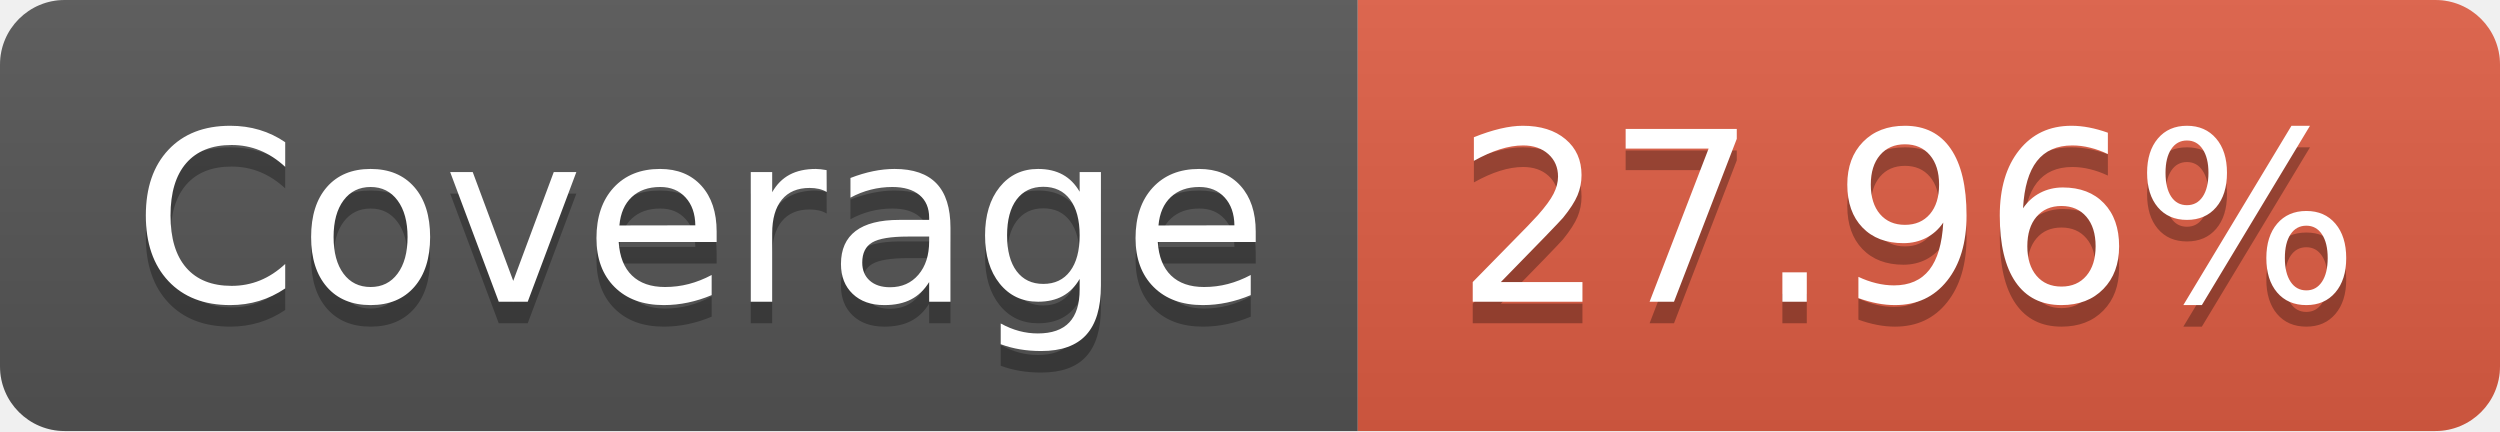
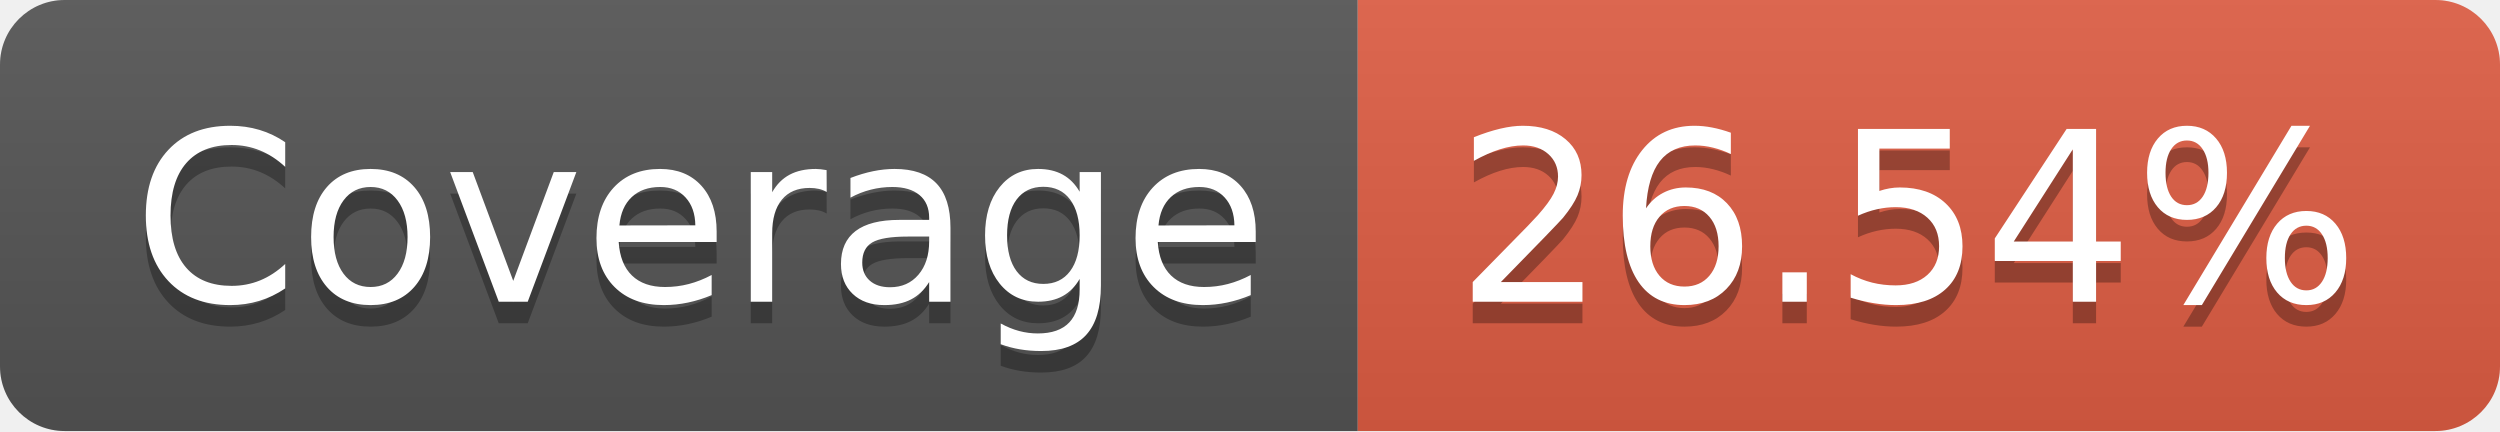
- <svg xmlns="http://www.w3.org/2000/svg" width="116" height="20" role="img" aria-label="Coverage: 27.96%">
+ <svg xmlns="http://www.w3.org/2000/svg" width="116" height="20" role="img" aria-label="Coverage: 26.54%">
  <linearGradient id="s" x2="0" y2="100%">
    <stop offset="0" stop-color="#bbb" stop-opacity=".1" />
    <stop offset="1" stop-opacity=".1" />
  </linearGradient>
  <clipPath id="r">
    <rect width="116" height="20" rx="3" fill="#fff" />
  </clipPath>
  <g clip-path="url(#r)">
    <rect width="63" height="20" fill="#555" />
    <rect x="63" width="53" height="20" fill="#e05d44" />
    <rect width="116" height="20" fill="url(#s)" />
  </g>
  <g fill="#fff" text-anchor="middle" font-family="Verdana,Geneva,DejaVu Sans,sans-serif" text-rendering="geometricPrecision" font-size="110">
    <text aria-hidden="true" x="325" y="150" fill="#010101" fill-opacity=".3" transform="scale(.1)" textLength="530">Coverage</text>
    <text x="325" y="140" transform="scale(.1)" fill="#fff" textLength="530">Coverage</text>
-     <text aria-hidden="true" x="885" y="150" fill="#010101" fill-opacity=".3" transform="scale(.1)" textLength="430">27.96%</text>
-     <text x="885" y="140" transform="scale(.1)" fill="#fff" textLength="430">27.96%</text>
+     <text aria-hidden="true" x="885" y="150" fill="#010101" fill-opacity=".3" transform="scale(.1)" textLength="430">26.54%</text>
+     <text x="885" y="140" transform="scale(.1)" fill="#fff" textLength="430">26.54%</text>
  </g>
</svg>
